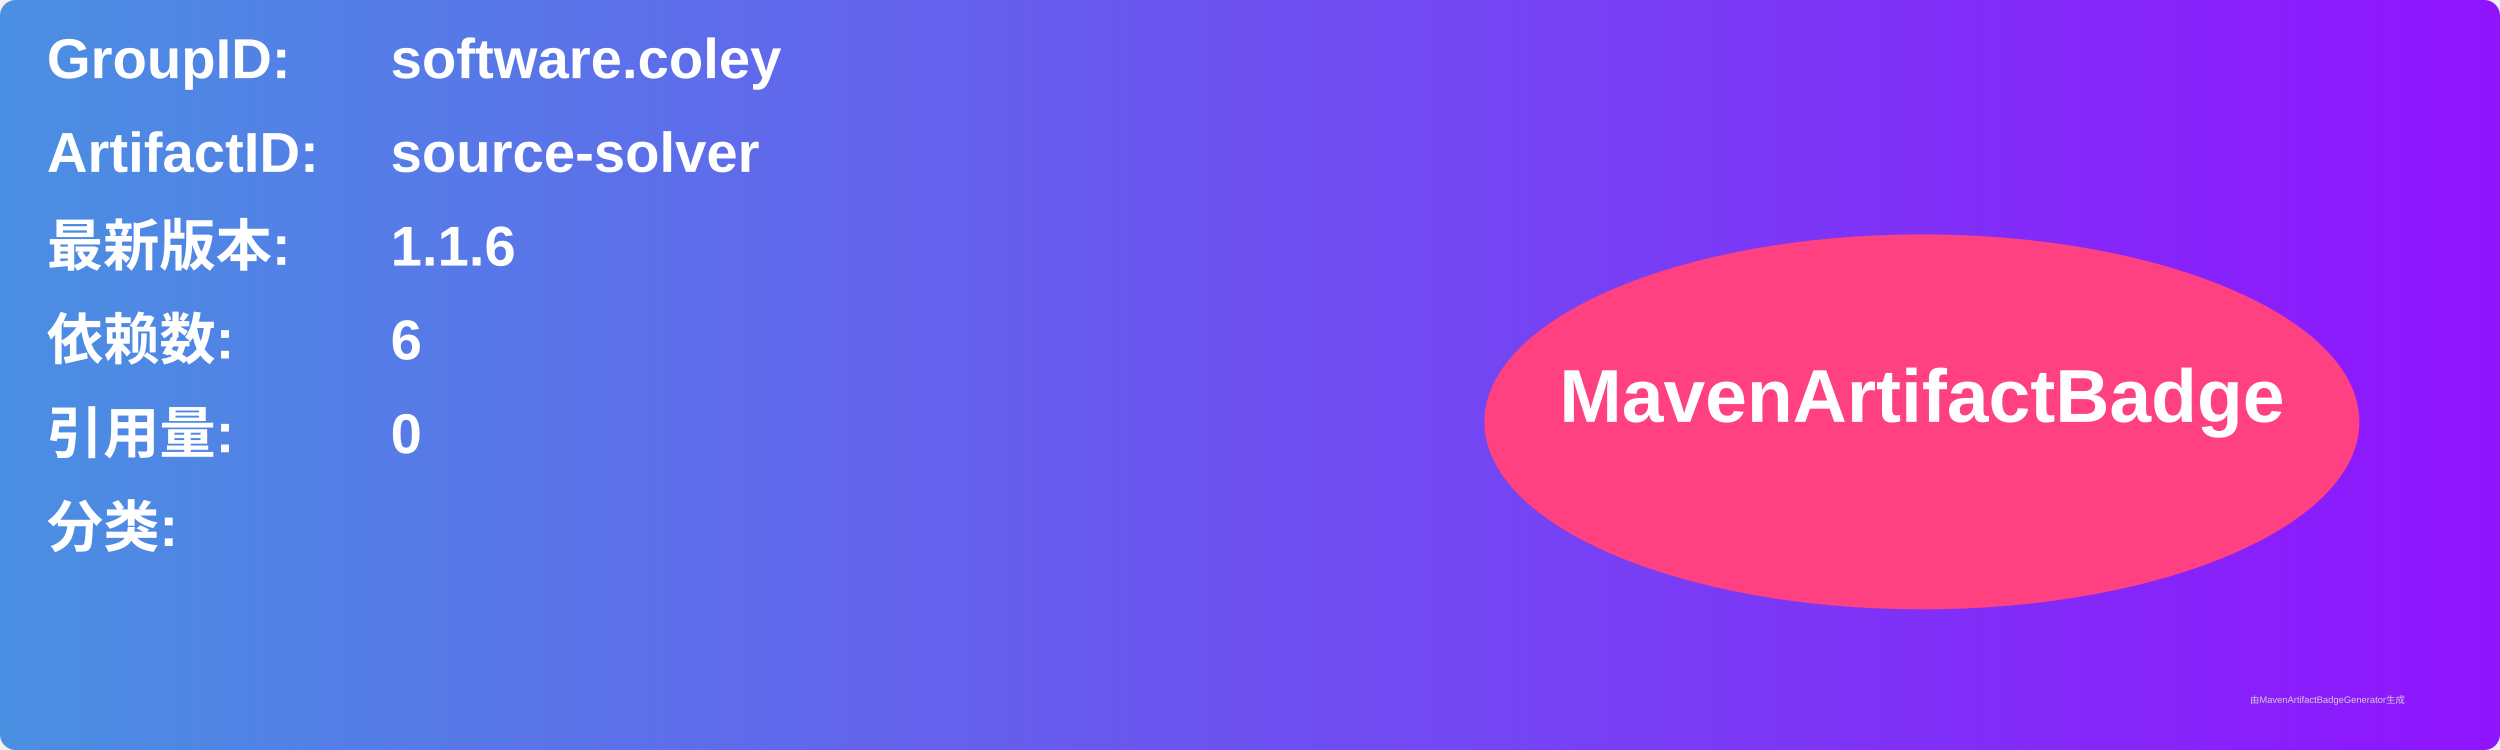
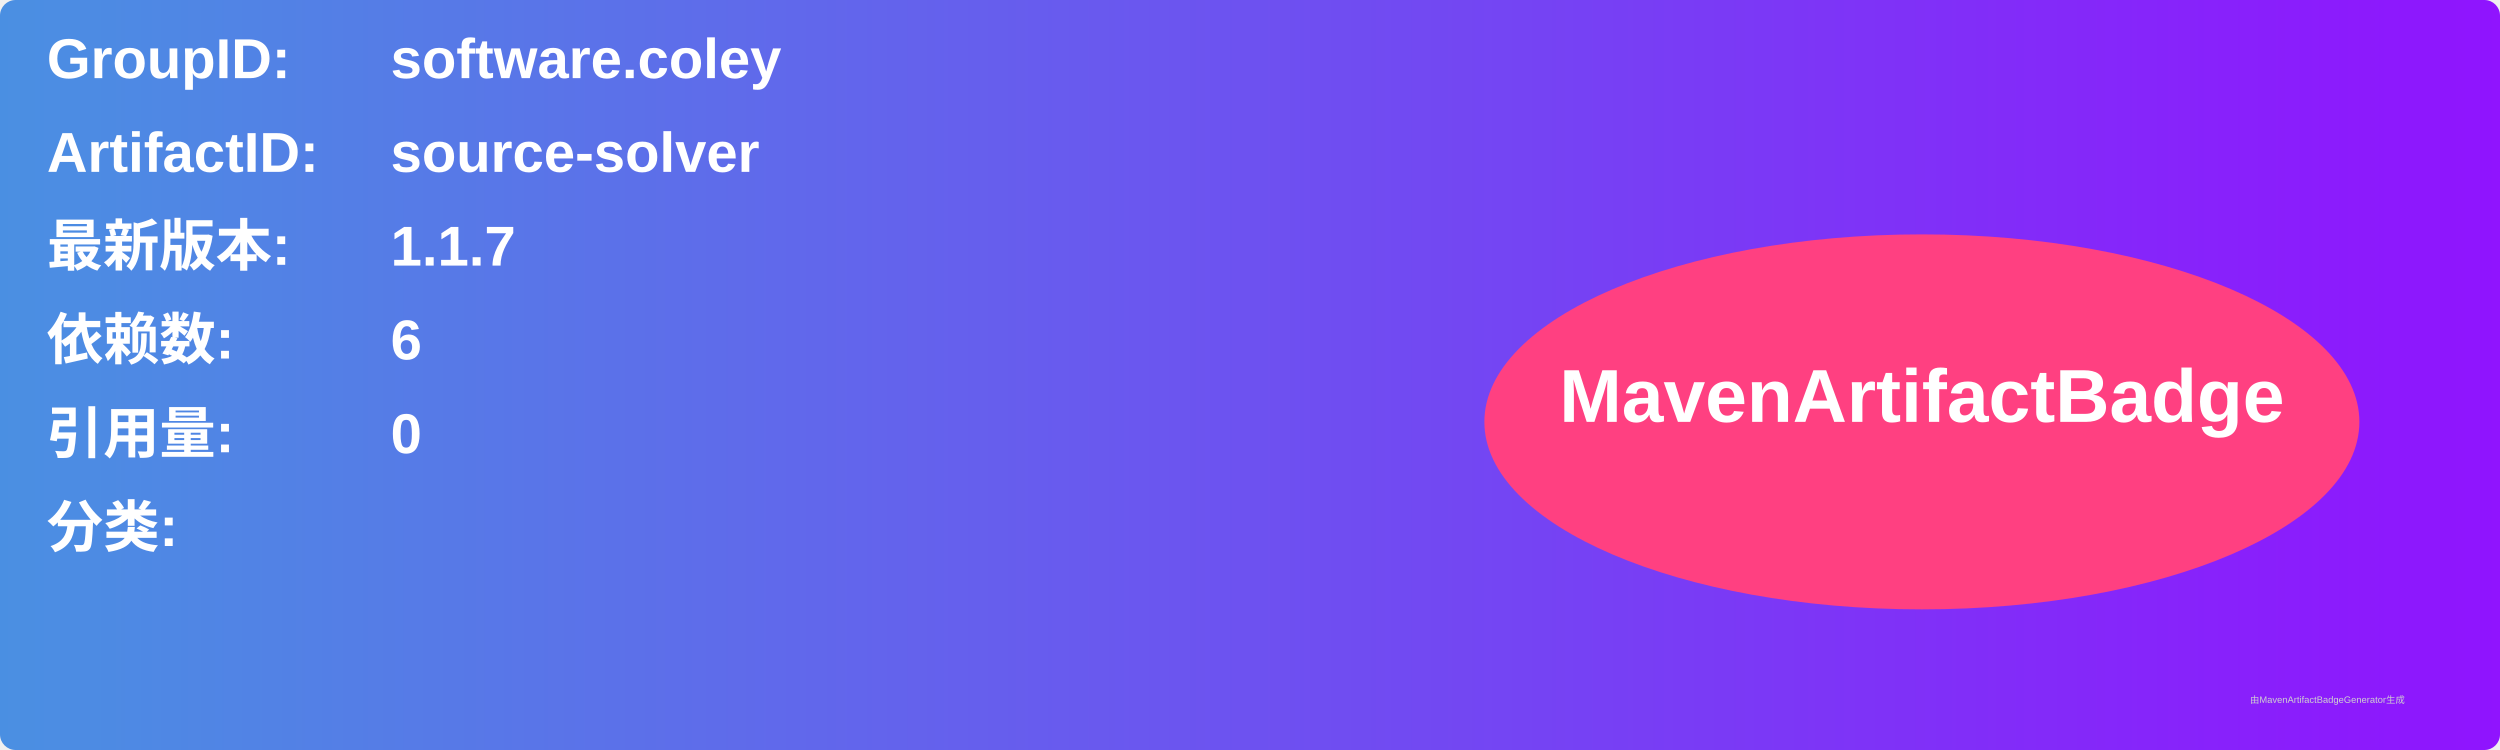
<svg xmlns="http://www.w3.org/2000/svg" width="800" height="240" viewBox="0 0 800 240">
  <linearGradient id="grad" x1="0%" y1="0%" x2="100%" y2="0%">
    <stop offset="0%" stop-color="#4a90e2" />
    <stop offset="100%" stop-color="#9013fe" />
  </linearGradient>
  <rect width="100%" height="100%" rx="5" ry="5" fill="url(#grad)" />
  <g transform="translate(15, 15)">
    <text x="0" y="10" font-family="Arial" font-size="18" fill="white" font-weight="bold" width="260">GroupID:</text>
    <text x="110" y="10" font-family="Arial" font-size="18" fill="white" font-weight="bold" width="460">software.coley</text>
    <text x="0" y="40" font-family="Arial" font-size="18" fill="white" font-weight="bold" width="260">ArtifactID:</text>
    <text x="110" y="40" font-family="Arial" font-size="18" fill="white" font-weight="bold" width="460">source-solver</text>
    <text x="0" y="70" font-family="Arial" font-size="18" fill="white" font-weight="bold">最新版本:</text>
    <text x="110" y="70" font-family="Arial" font-size="18" fill="white" font-weight="bold">
-       <tspan font-weight="bold">1.1.6</tspan>
+       <tspan font-weight="bold">1.1.7</tspan>
    </text>
    <text x="0" y="100" font-family="Arial" font-size="18" fill="white" font-weight="bold">依赖数: </text>
    <text x="110" y="100" font-family="Arial" font-size="18" fill="white">
      <tspan font-weight="bold">6</tspan>
    </text>
    <text x="0" y="130" font-family="Arial" font-size="18" fill="white" font-weight="bold">引用量: </text>
    <text x="110" y="130" font-family="Arial" font-size="18" fill="white">
      <tspan font-weight="bold">0</tspan>
    </text>
    <text x="0" y="160" font-family="Arial" font-size="18" fill="white" font-weight="bold">分类:</text>
    <text x="10" y="190" font-family="Arial" font-size="10" fill="white">
      <tspan font-weight="bold" />
    </text>
    <ellipse cx="600" cy="120" rx="140" ry="60" fill="#ff4081" />
    <text x="600" y="120" text-anchor="middle" font-family="Arial" font-size="24" fill="white" font-weight="bold">MavenArtifactBadge</text>
  </g>
  <text x="720" y="225" font-family="Arial" font-size="3" fill="#d0d0d0">由MavenArtifactBadgeGenerator生成</text>
</svg>
